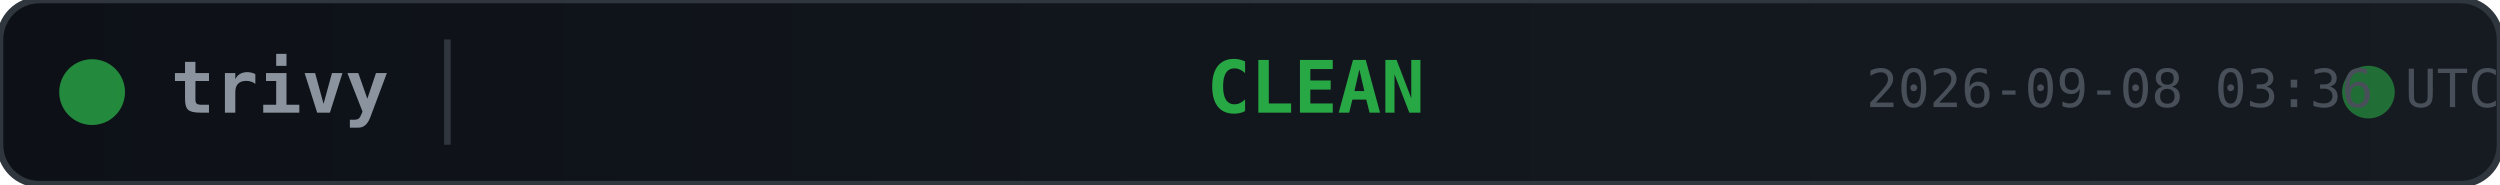
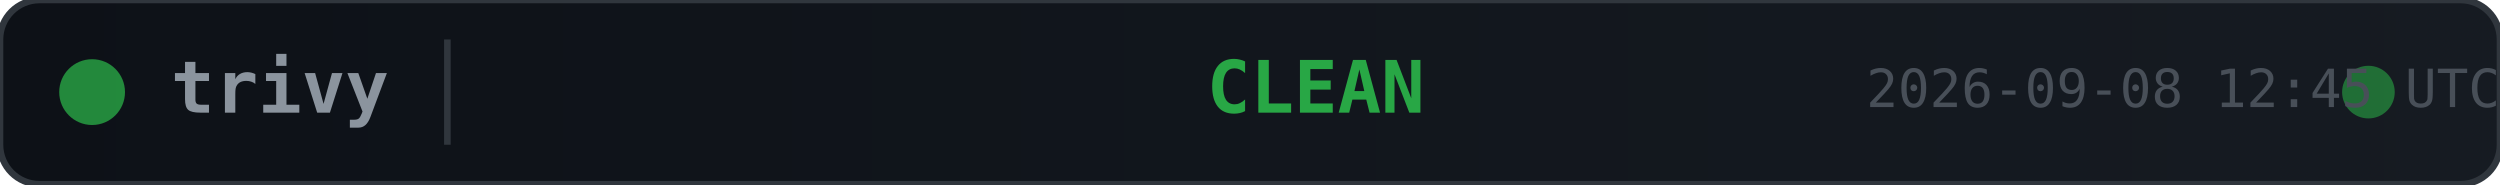
<svg xmlns="http://www.w3.org/2000/svg" width="380" height="28">
  <defs>
    <linearGradient id="bg" x1="0" y1="0" x2="1" y2="0">
      <stop offset="0%" stop-color="#0d1117" />
      <stop offset="100%" stop-color="#161b22" />
    </linearGradient>
  </defs>
  <rect width="380" height="28" rx="6" fill="url(#bg)" stroke="#30363d" stroke-width="1" />
  <circle cx="14" cy="14" r="5" fill="#28a745" opacity="0.8">
    <animate attributeName="opacity" values="0.8;0.4;0.8" dur="2s" repeatCount="indefinite" />
  </circle>
  <text x="26" y="14" fill="#8b949e" font-family="monospace" font-size="11" font-weight="600" dominant-baseline="middle">trivy</text>
  <line x1="68" y1="6" x2="68" y2="22" stroke="#30363d" stroke-width="1" />
  <text x="200" y="14" fill="#28a745" font-family="monospace" font-size="11" font-weight="700" text-anchor="middle" dominant-baseline="middle">CLEAN</text>
  <circle cx="360" cy="14" r="4" fill="#28a745" opacity="0.6">
    <animate attributeName="r" values="4;6;4" dur="1.5s" repeatCount="indefinite" />
    <animate attributeName="opacity" values="0.6;0.2;0.6" dur="1.5s" repeatCount="indefinite" />
  </circle>
-   <text x="380" y="14" fill="#484f58" font-family="monospace" font-size="8" text-anchor="end" dominant-baseline="middle">2026-09-08 03:36 UTC</text>
+   <text x="380" y="14" fill="#484f58" font-family="monospace" font-size="8" text-anchor="end" dominant-baseline="middle">2026-09-08 12:45 UTC</text>
</svg>
